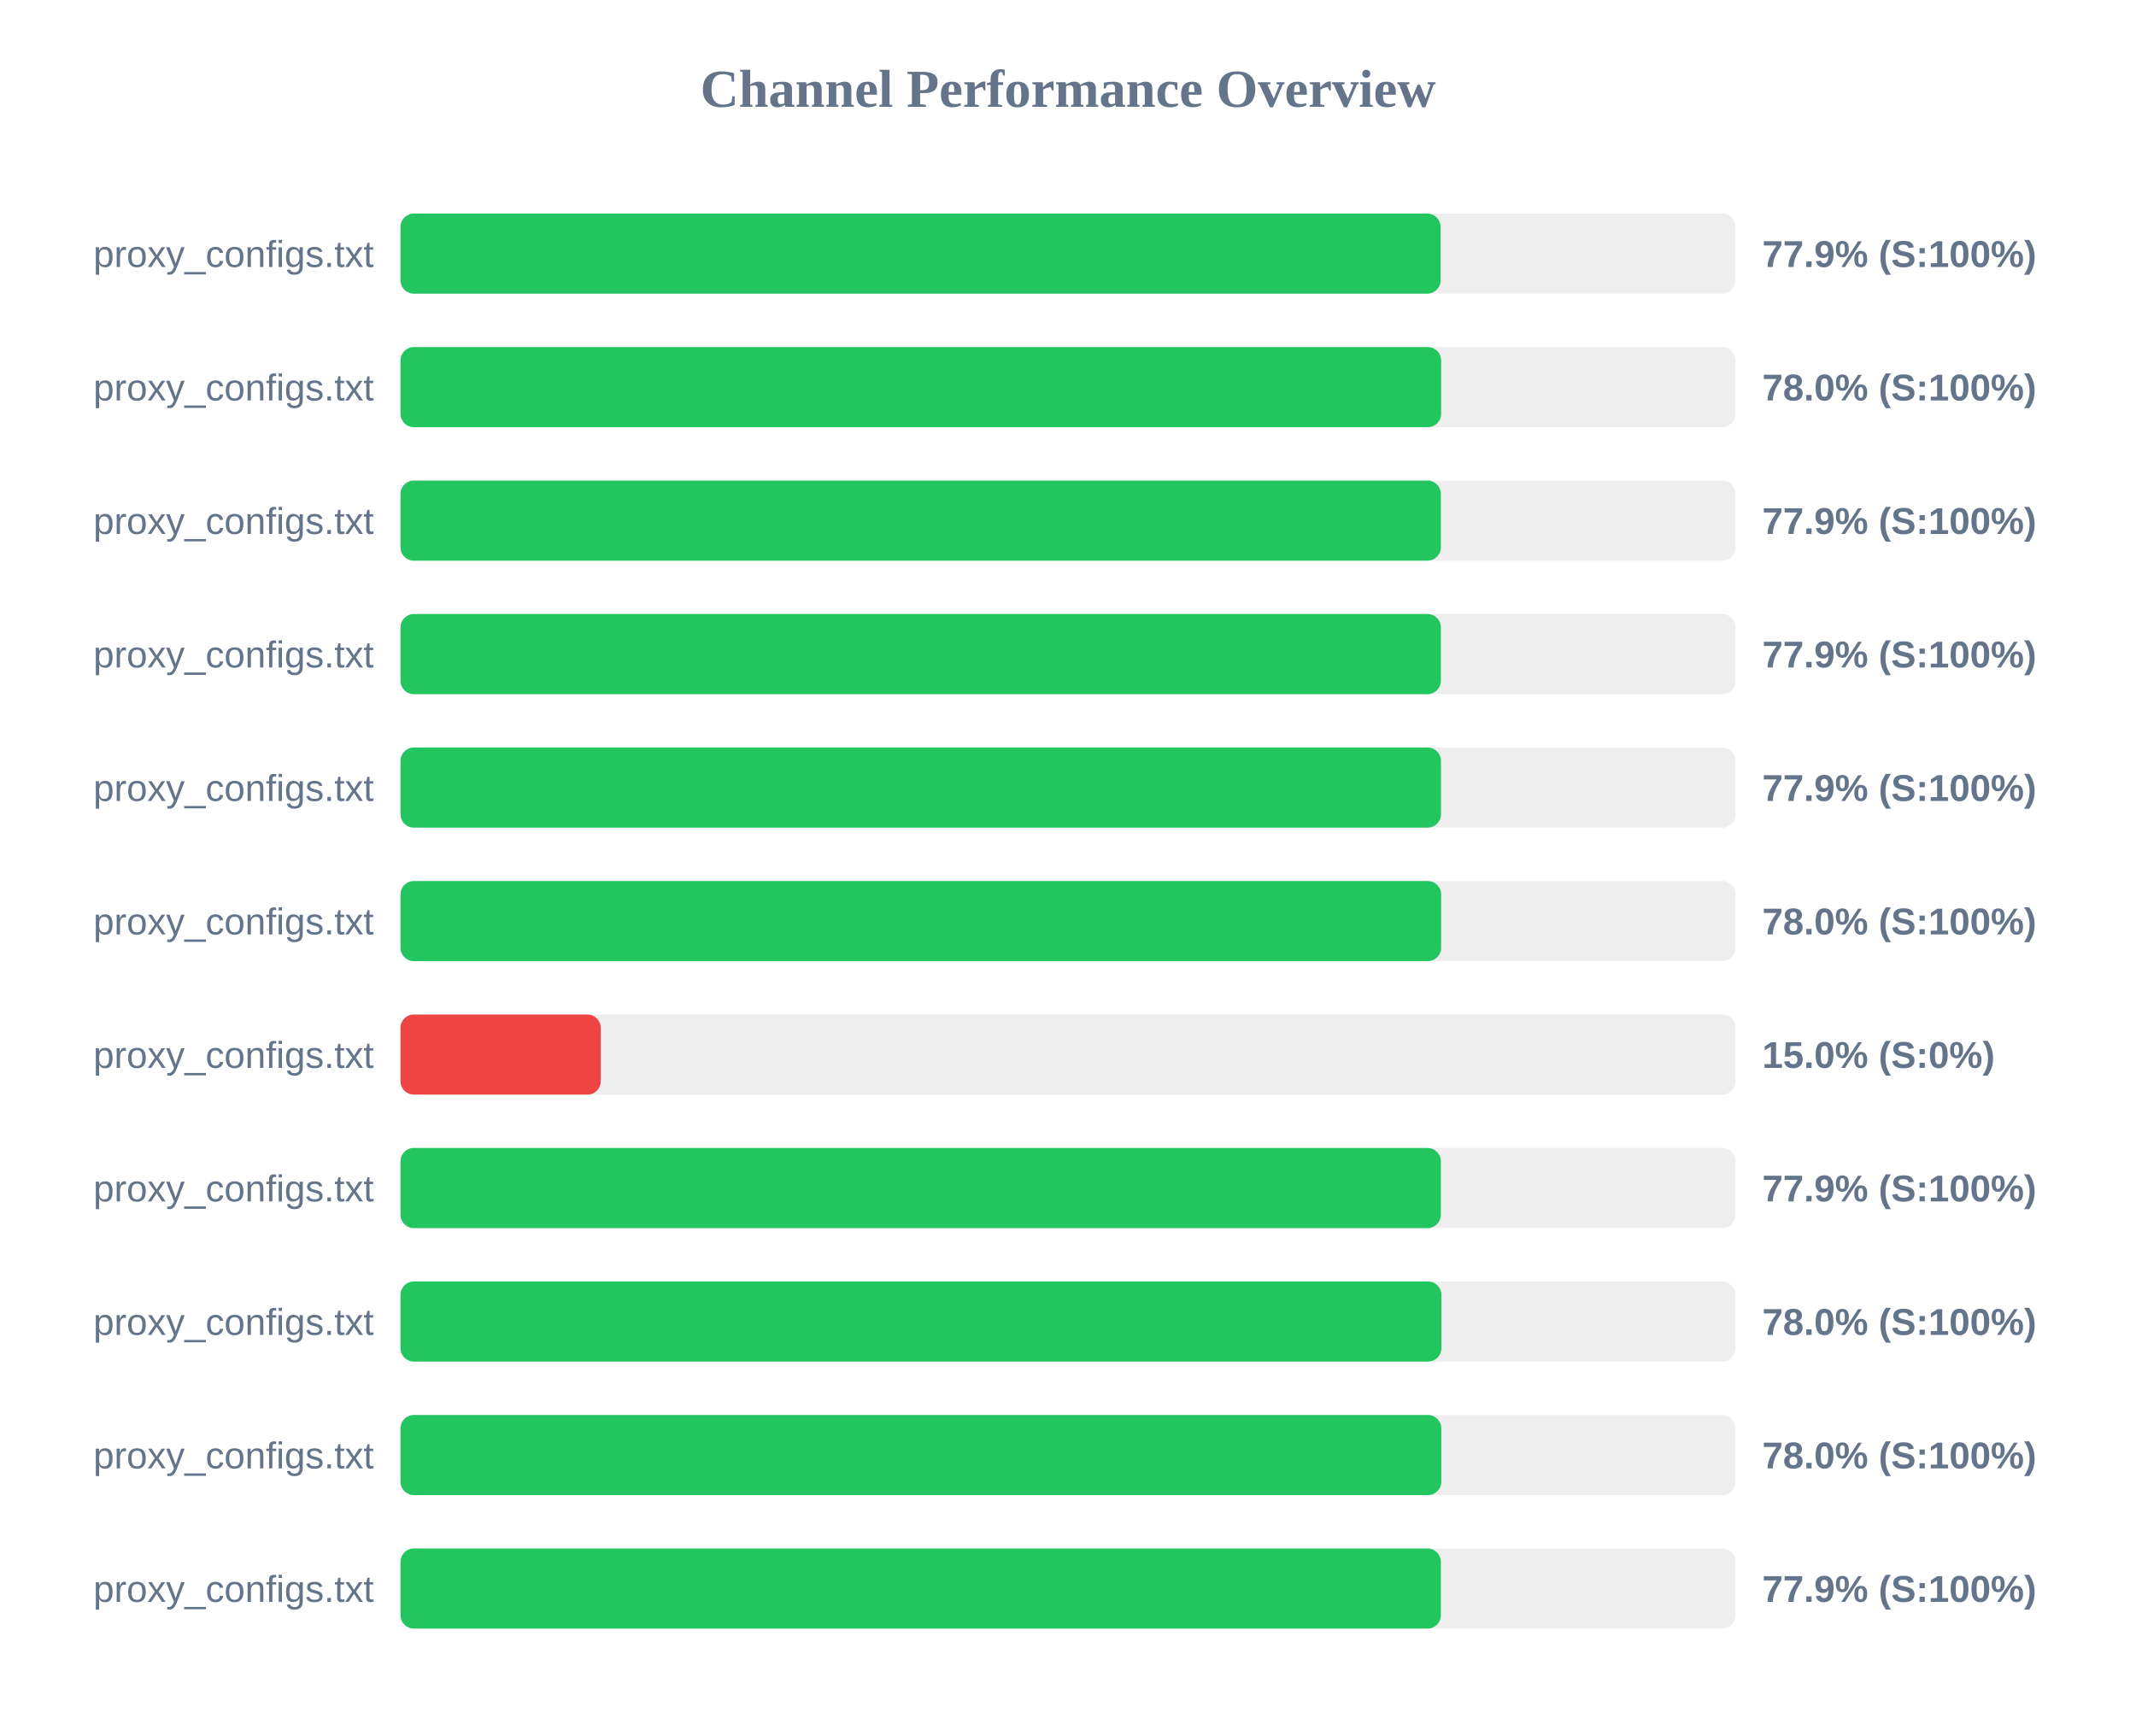
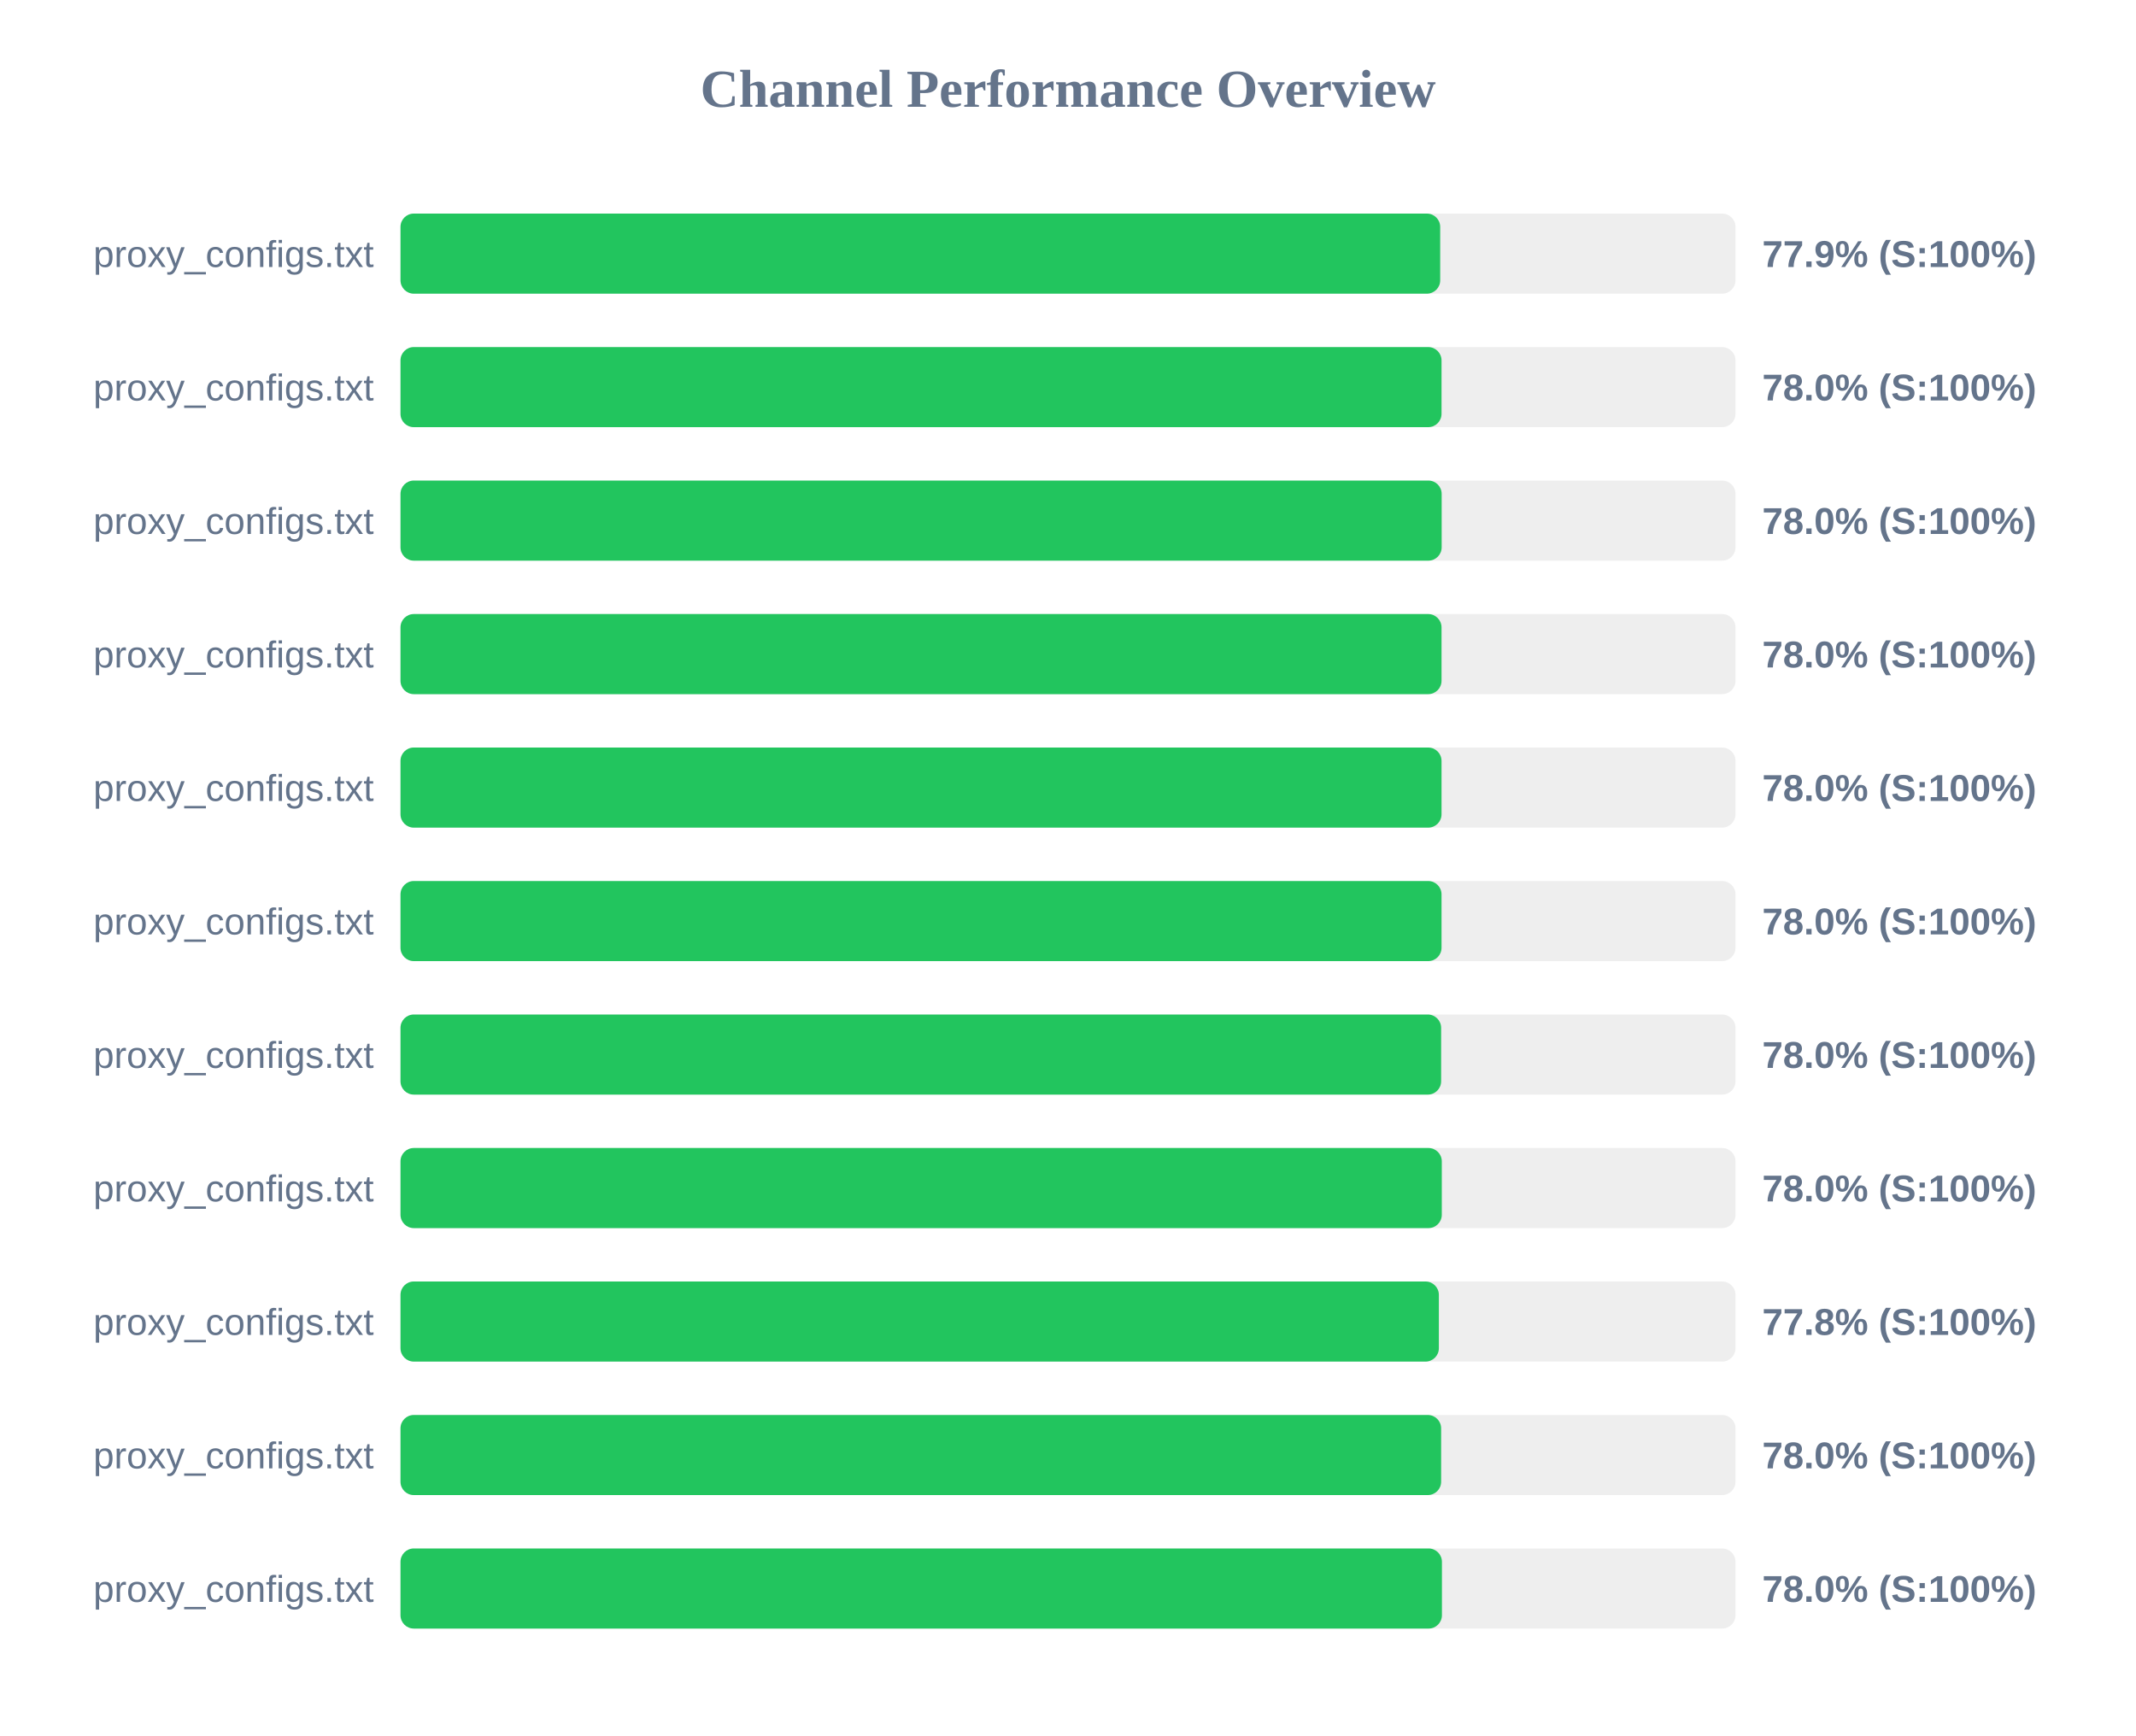
<svg xmlns="http://www.w3.org/2000/svg" width="800" height="650" version="1.1">
  <style>
        .row { font: 14px Arial; fill: #64748b; }
        .score { font: bold 14px Arial; fill: #64748b; }
    </style>
  <text x="400" y="40" text-anchor="middle" font-size="20px" font-weight="bold" fill="#64748b">Channel Performance Overview</text>
  <rect x="150" y="80" width="500" height="30" fill="#eee" rx="5" />
-   <rect x="150" y="80" width="389.55" height="30" fill="#22c55e" rx="5" />
+   <rect x="150" y="80" width="389.4" height="30" fill="#22c55e" rx="5" />
  <text x="140" y="100" text-anchor="end" class="row">proxy_configs.txt</text>
  <text x="660" y="100" text-anchor="start" class="score">77.9% (S:100%)</text>
  <rect x="150" y="130" width="500" height="30" fill="#eee" rx="5" />
-   <rect x="150" y="130" width="389.75" height="30" fill="#22c55e" rx="5" />
+   <rect x="150" y="130" width="389.9" height="30" fill="#22c55e" rx="5" />
  <text x="140" y="150" text-anchor="end" class="row">proxy_configs.txt</text>
  <text x="660" y="150" text-anchor="start" class="score">78.0% (S:100%)</text>
  <rect x="150" y="180" width="500" height="30" fill="#eee" rx="5" />
-   <rect x="150" y="180" width="389.65" height="30" fill="#22c55e" rx="5" />
+   <rect x="150" y="180" width="389.95" height="30" fill="#22c55e" rx="5" />
  <text x="140" y="200" text-anchor="end" class="row">proxy_configs.txt</text>
-   <text x="660" y="200" text-anchor="start" class="score">77.9% (S:100%)</text>
+   <text x="660" y="200" text-anchor="start" class="score">78.0% (S:100%)</text>
  <rect x="150" y="230" width="500" height="30" fill="#eee" rx="5" />
-   <rect x="150" y="230" width="389.65" height="30" fill="#22c55e" rx="5" />
+   <rect x="150" y="230" width="389.9" height="30" fill="#22c55e" rx="5" />
  <text x="140" y="250" text-anchor="end" class="row">proxy_configs.txt</text>
-   <text x="660" y="250" text-anchor="start" class="score">77.9% (S:100%)</text>
+   <text x="660" y="250" text-anchor="start" class="score">78.0% (S:100%)</text>
  <rect x="150" y="280" width="500" height="30" fill="#eee" rx="5" />
-   <rect x="150" y="280" width="389.7" height="30" fill="#22c55e" rx="5" />
+   <rect x="150" y="280" width="389.9" height="30" fill="#22c55e" rx="5" />
  <text x="140" y="300" text-anchor="end" class="row">proxy_configs.txt</text>
-   <text x="660" y="300" text-anchor="start" class="score">77.9% (S:100%)</text>
+   <text x="660" y="300" text-anchor="start" class="score">78.0% (S:100%)</text>
  <rect x="150" y="330" width="500" height="30" fill="#eee" rx="5" />
-   <rect x="150" y="330" width="389.75" height="30" fill="#22c55e" rx="5" />
+   <rect x="150" y="330" width="389.9" height="30" fill="#22c55e" rx="5" />
  <text x="140" y="350" text-anchor="end" class="row">proxy_configs.txt</text>
  <text x="660" y="350" text-anchor="start" class="score">78.0% (S:100%)</text>
  <rect x="150" y="380" width="500" height="30" fill="#eee" rx="5" />
-   <rect x="150" y="380" width="75.0" height="30" fill="#ef4444" rx="5" />
+   <rect x="150" y="380" width="389.75" height="30" fill="#22c55e" rx="5" />
  <text x="140" y="400" text-anchor="end" class="row">proxy_configs.txt</text>
-   <text x="660" y="400" text-anchor="start" class="score">15.0% (S:0%)</text>
+   <text x="660" y="400" text-anchor="start" class="score">78.0% (S:100%)</text>
  <rect x="150" y="430" width="500" height="30" fill="#eee" rx="5" />
-   <rect x="150" y="430" width="389.65" height="30" fill="#22c55e" rx="5" />
+   <rect x="150" y="430" width="390.0" height="30" fill="#22c55e" rx="5" />
  <text x="140" y="450" text-anchor="end" class="row">proxy_configs.txt</text>
-   <text x="660" y="450" text-anchor="start" class="score">77.9% (S:100%)</text>
+   <text x="660" y="450" text-anchor="start" class="score">78.0% (S:100%)</text>
  <rect x="150" y="480" width="500" height="30" fill="#eee" rx="5" />
-   <rect x="150" y="480" width="389.85" height="30" fill="#22c55e" rx="5" />
+   <rect x="150" y="480" width="388.9" height="30" fill="#22c55e" rx="5" />
  <text x="140" y="500" text-anchor="end" class="row">proxy_configs.txt</text>
-   <text x="660" y="500" text-anchor="start" class="score">78.0% (S:100%)</text>
+   <text x="660" y="500" text-anchor="start" class="score">77.8% (S:100%)</text>
  <rect x="150" y="530" width="500" height="30" fill="#eee" rx="5" />
-   <rect x="150" y="530" width="389.8" height="30" fill="#22c55e" rx="5" />
+   <rect x="150" y="530" width="389.75" height="30" fill="#22c55e" rx="5" />
  <text x="140" y="550" text-anchor="end" class="row">proxy_configs.txt</text>
  <text x="660" y="550" text-anchor="start" class="score">78.0% (S:100%)</text>
  <rect x="150" y="580" width="500" height="30" fill="#eee" rx="5" />
-   <rect x="150" y="580" width="389.65" height="30" fill="#22c55e" rx="5" />
+   <rect x="150" y="580" width="390.05" height="30" fill="#22c55e" rx="5" />
  <text x="140" y="600" text-anchor="end" class="row">proxy_configs.txt</text>
-   <text x="660" y="600" text-anchor="start" class="score">77.9% (S:100%)</text>
+   <text x="660" y="600" text-anchor="start" class="score">78.0% (S:100%)</text>
</svg>
